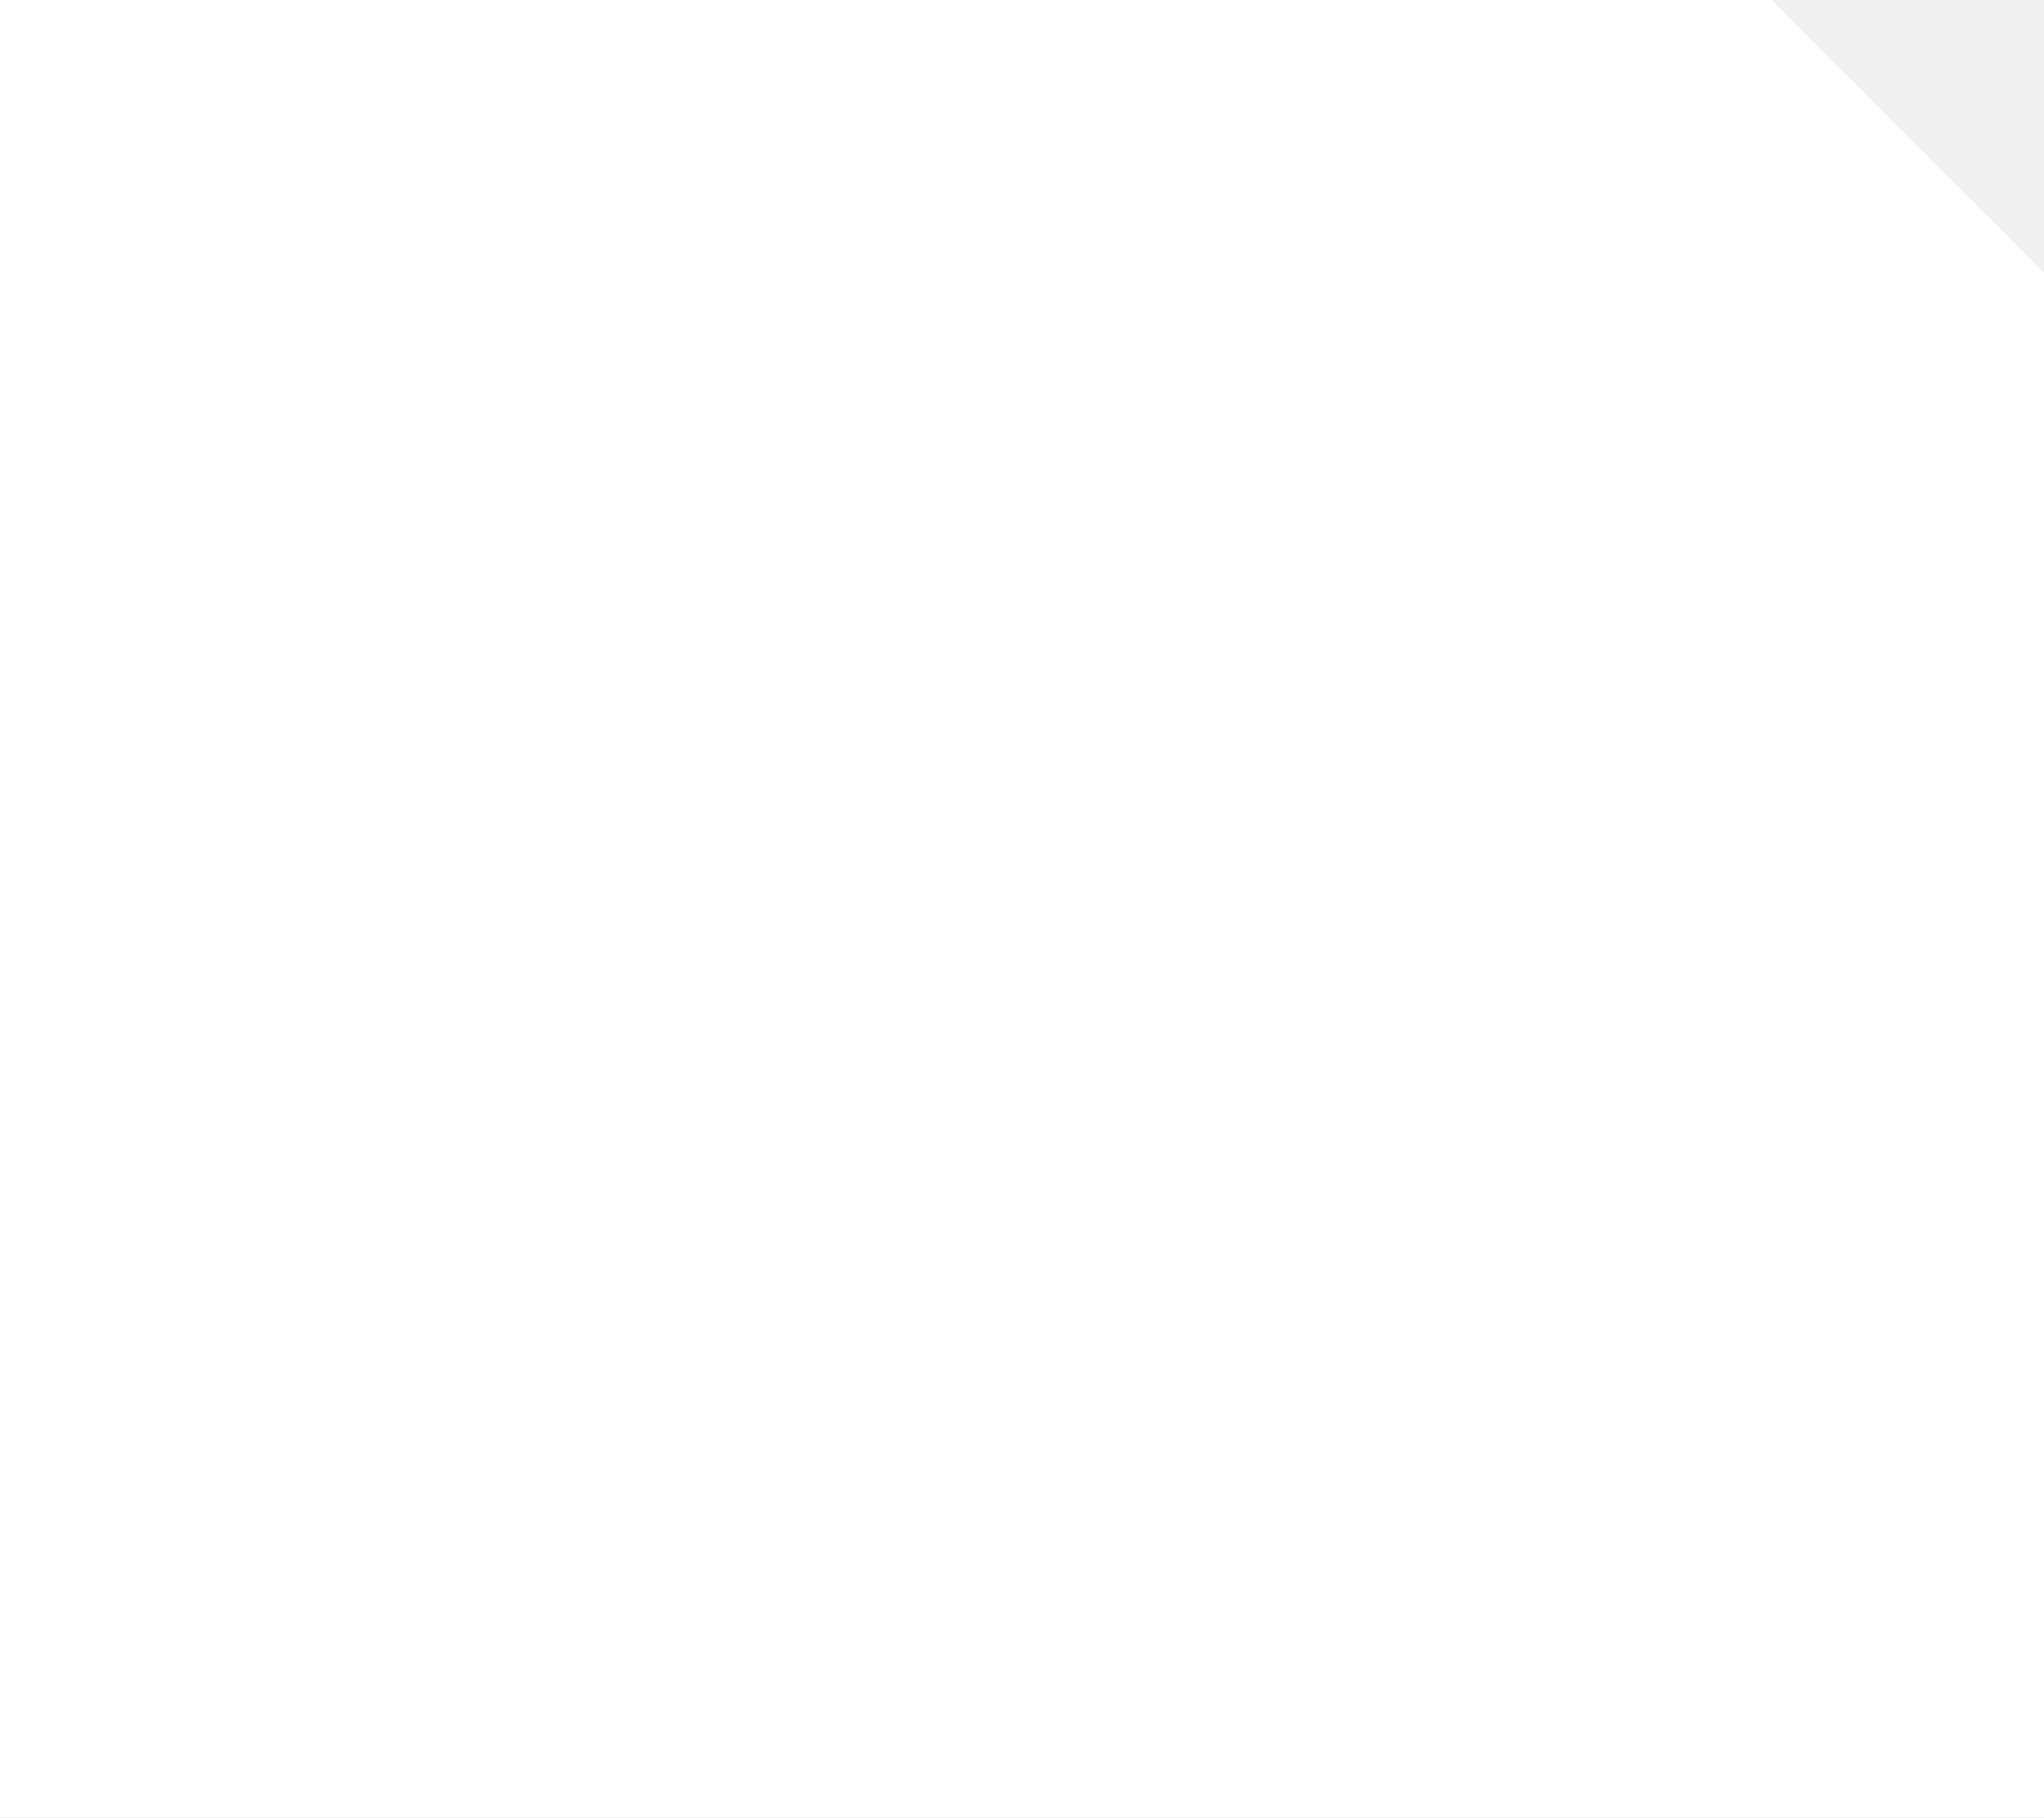
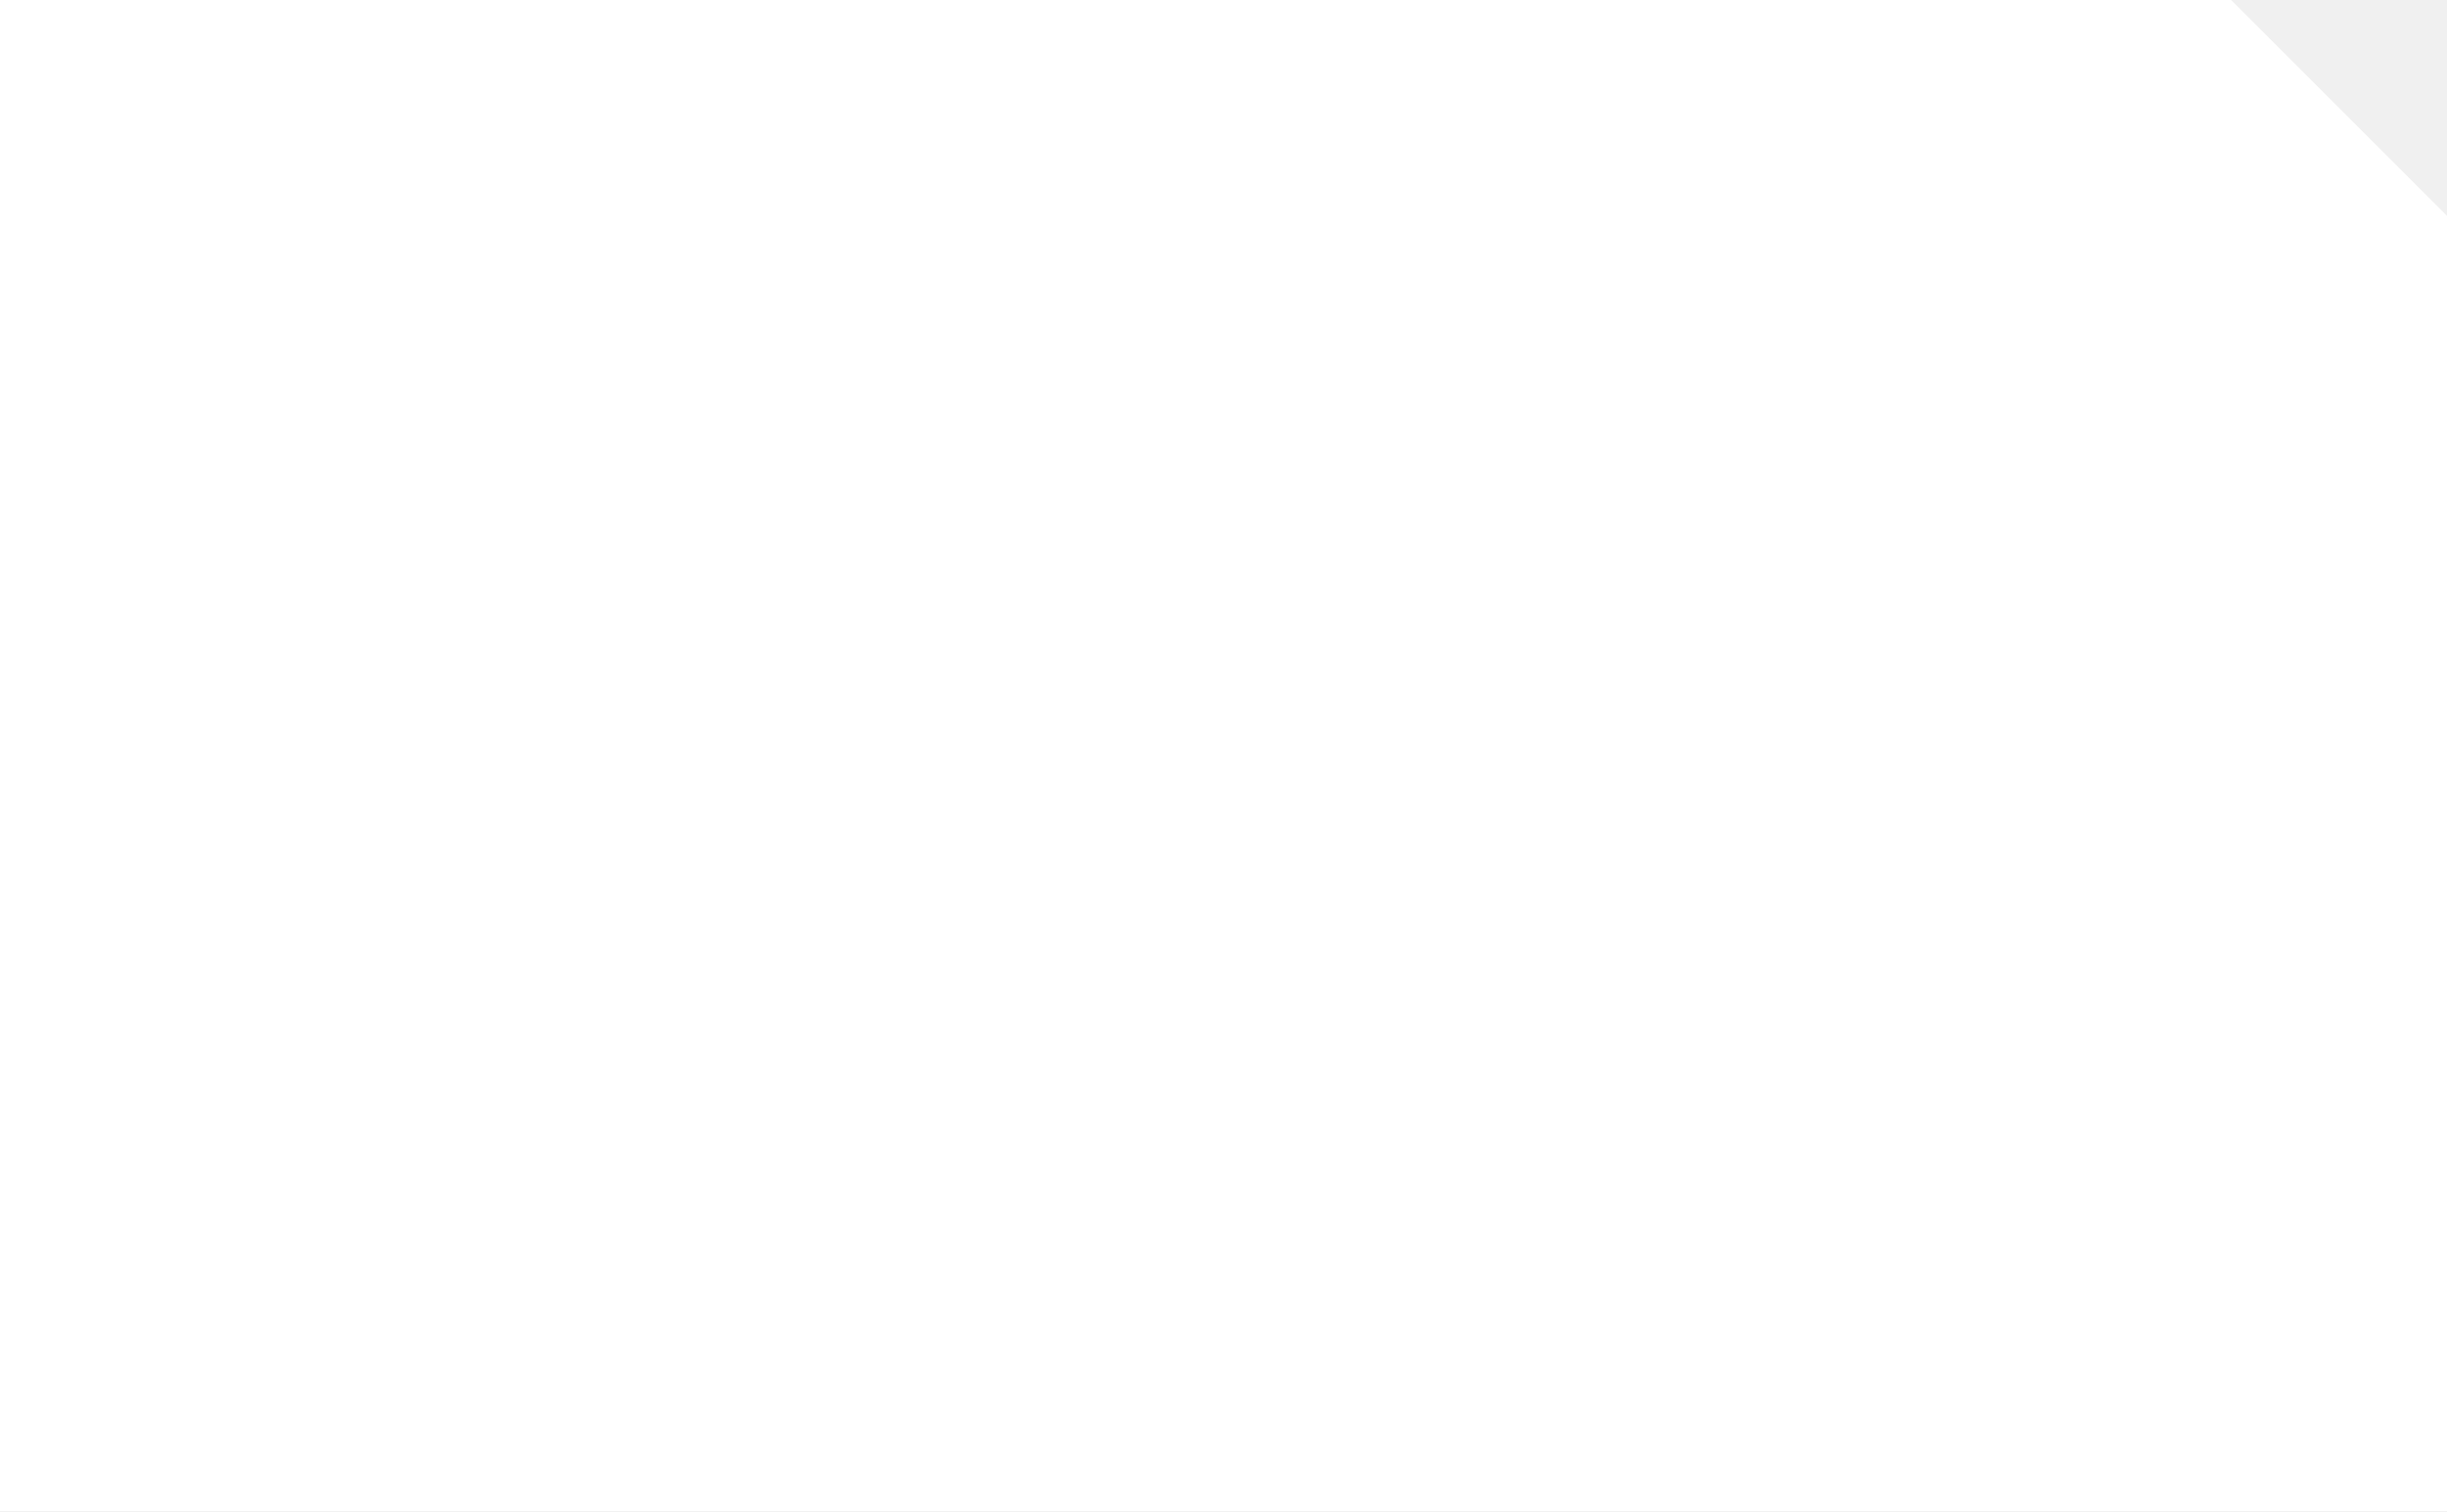
- <svg xmlns="http://www.w3.org/2000/svg" width="225" height="200">
-   <path fill="#FFF" d="M0 0h195l30 30v170H0V0Z" />
+ <svg xmlns="http://www.w3.org/2000/svg" width="340" height="210">
+   <path fill="#FFF" d="M0 0h310l30 30v180H0V0Z" />
</svg>
